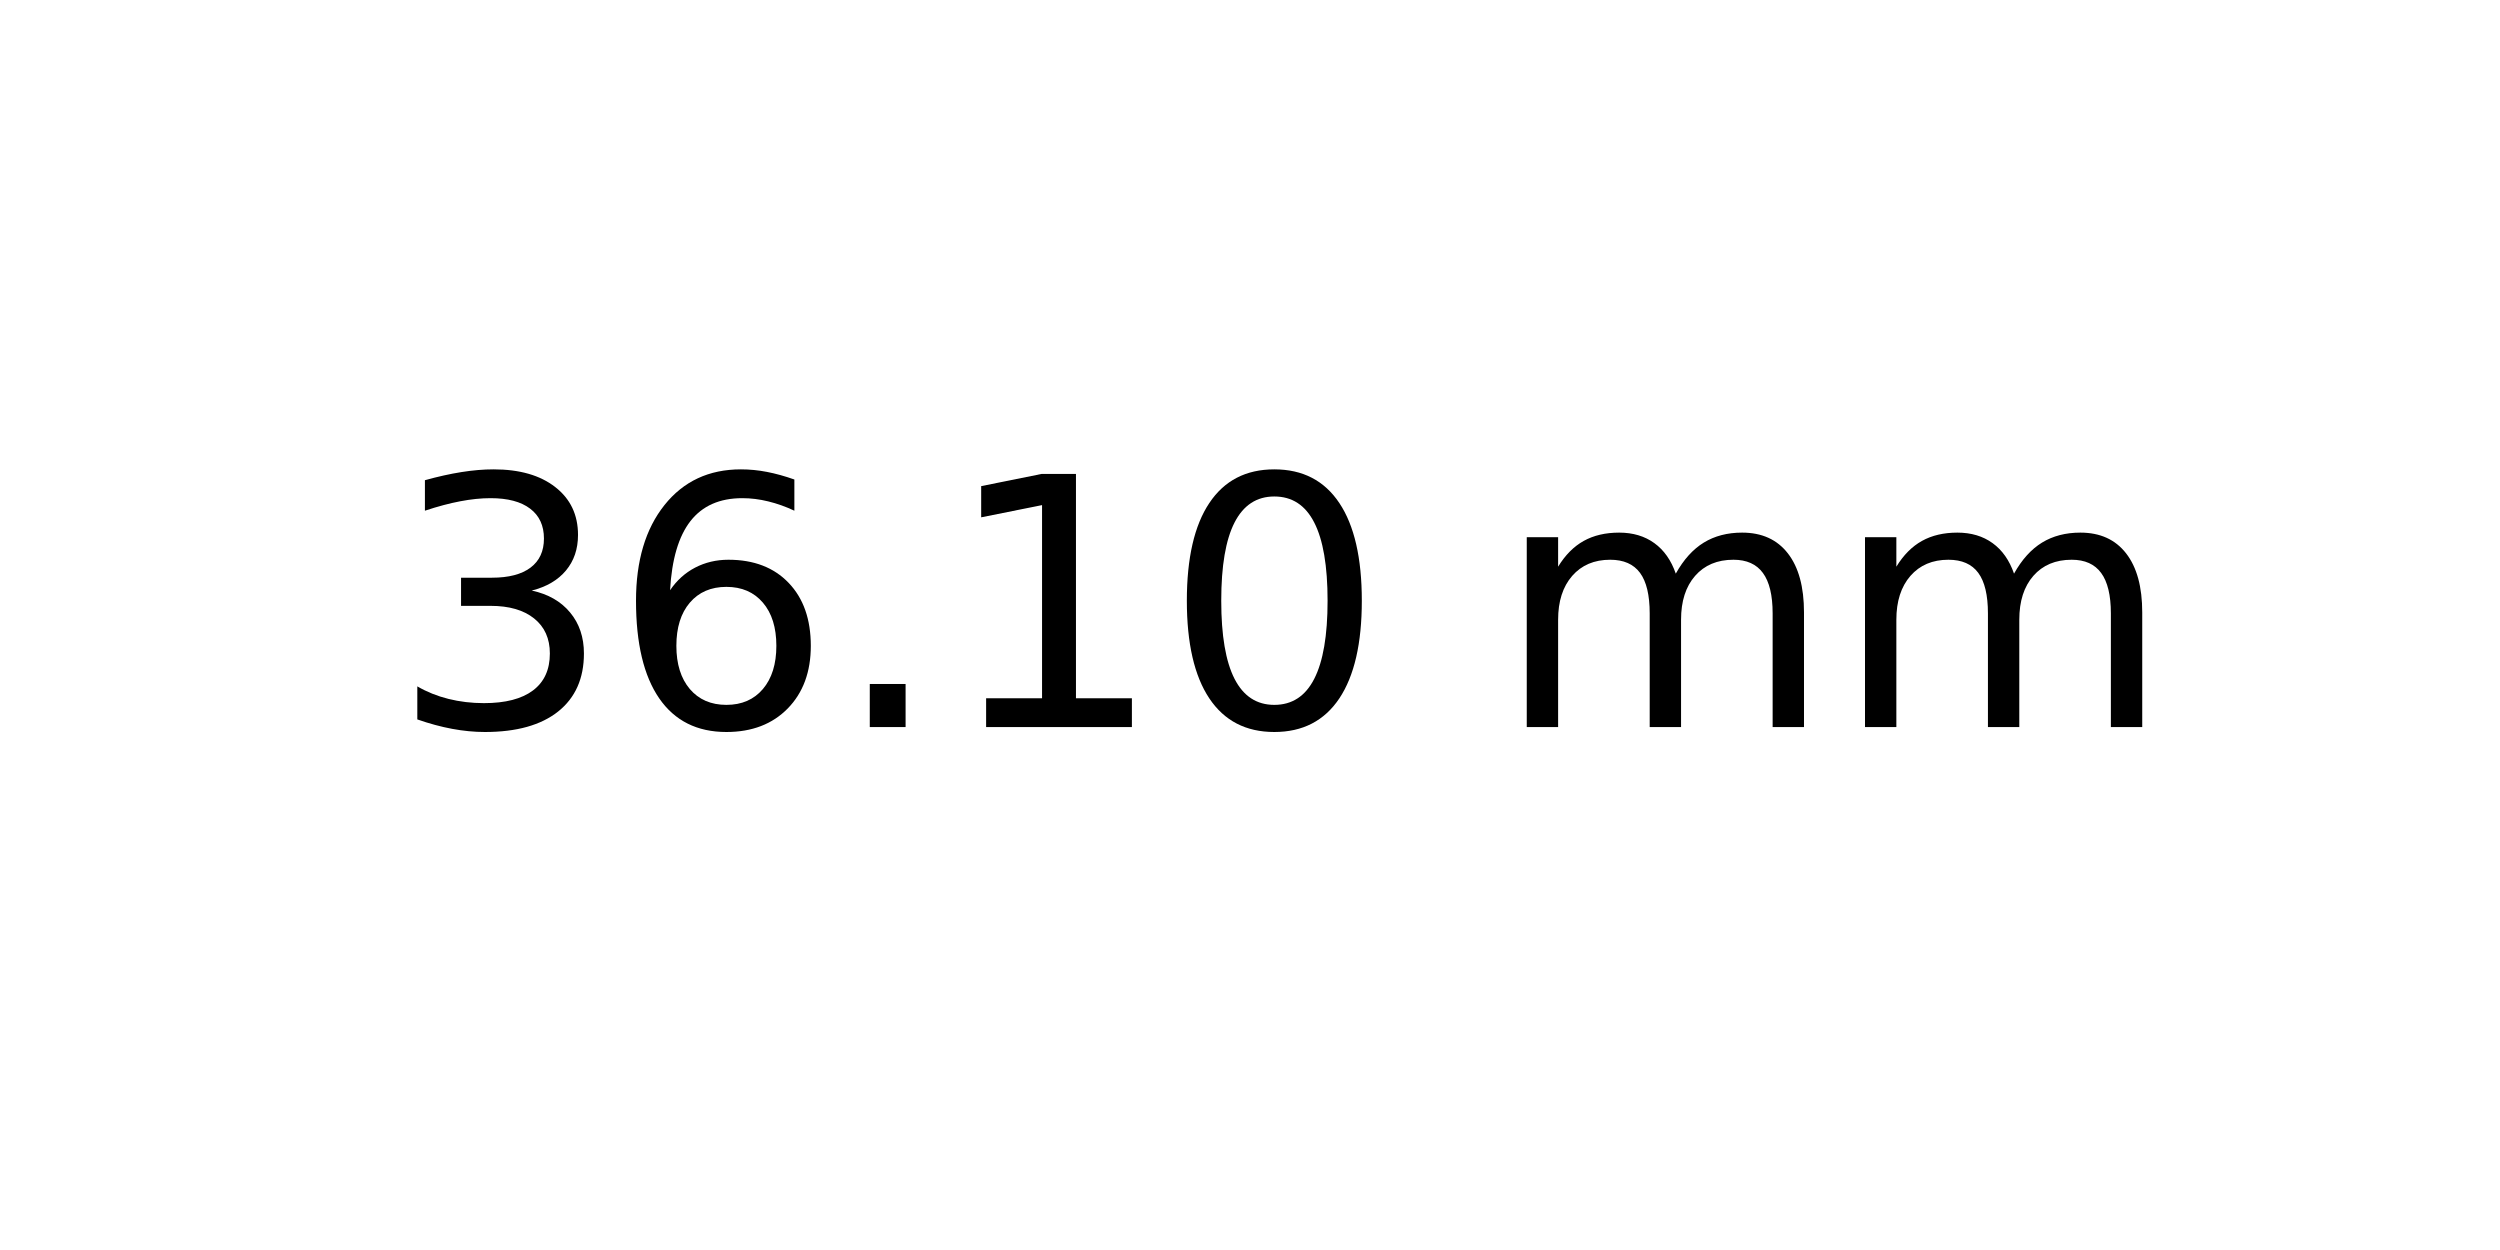
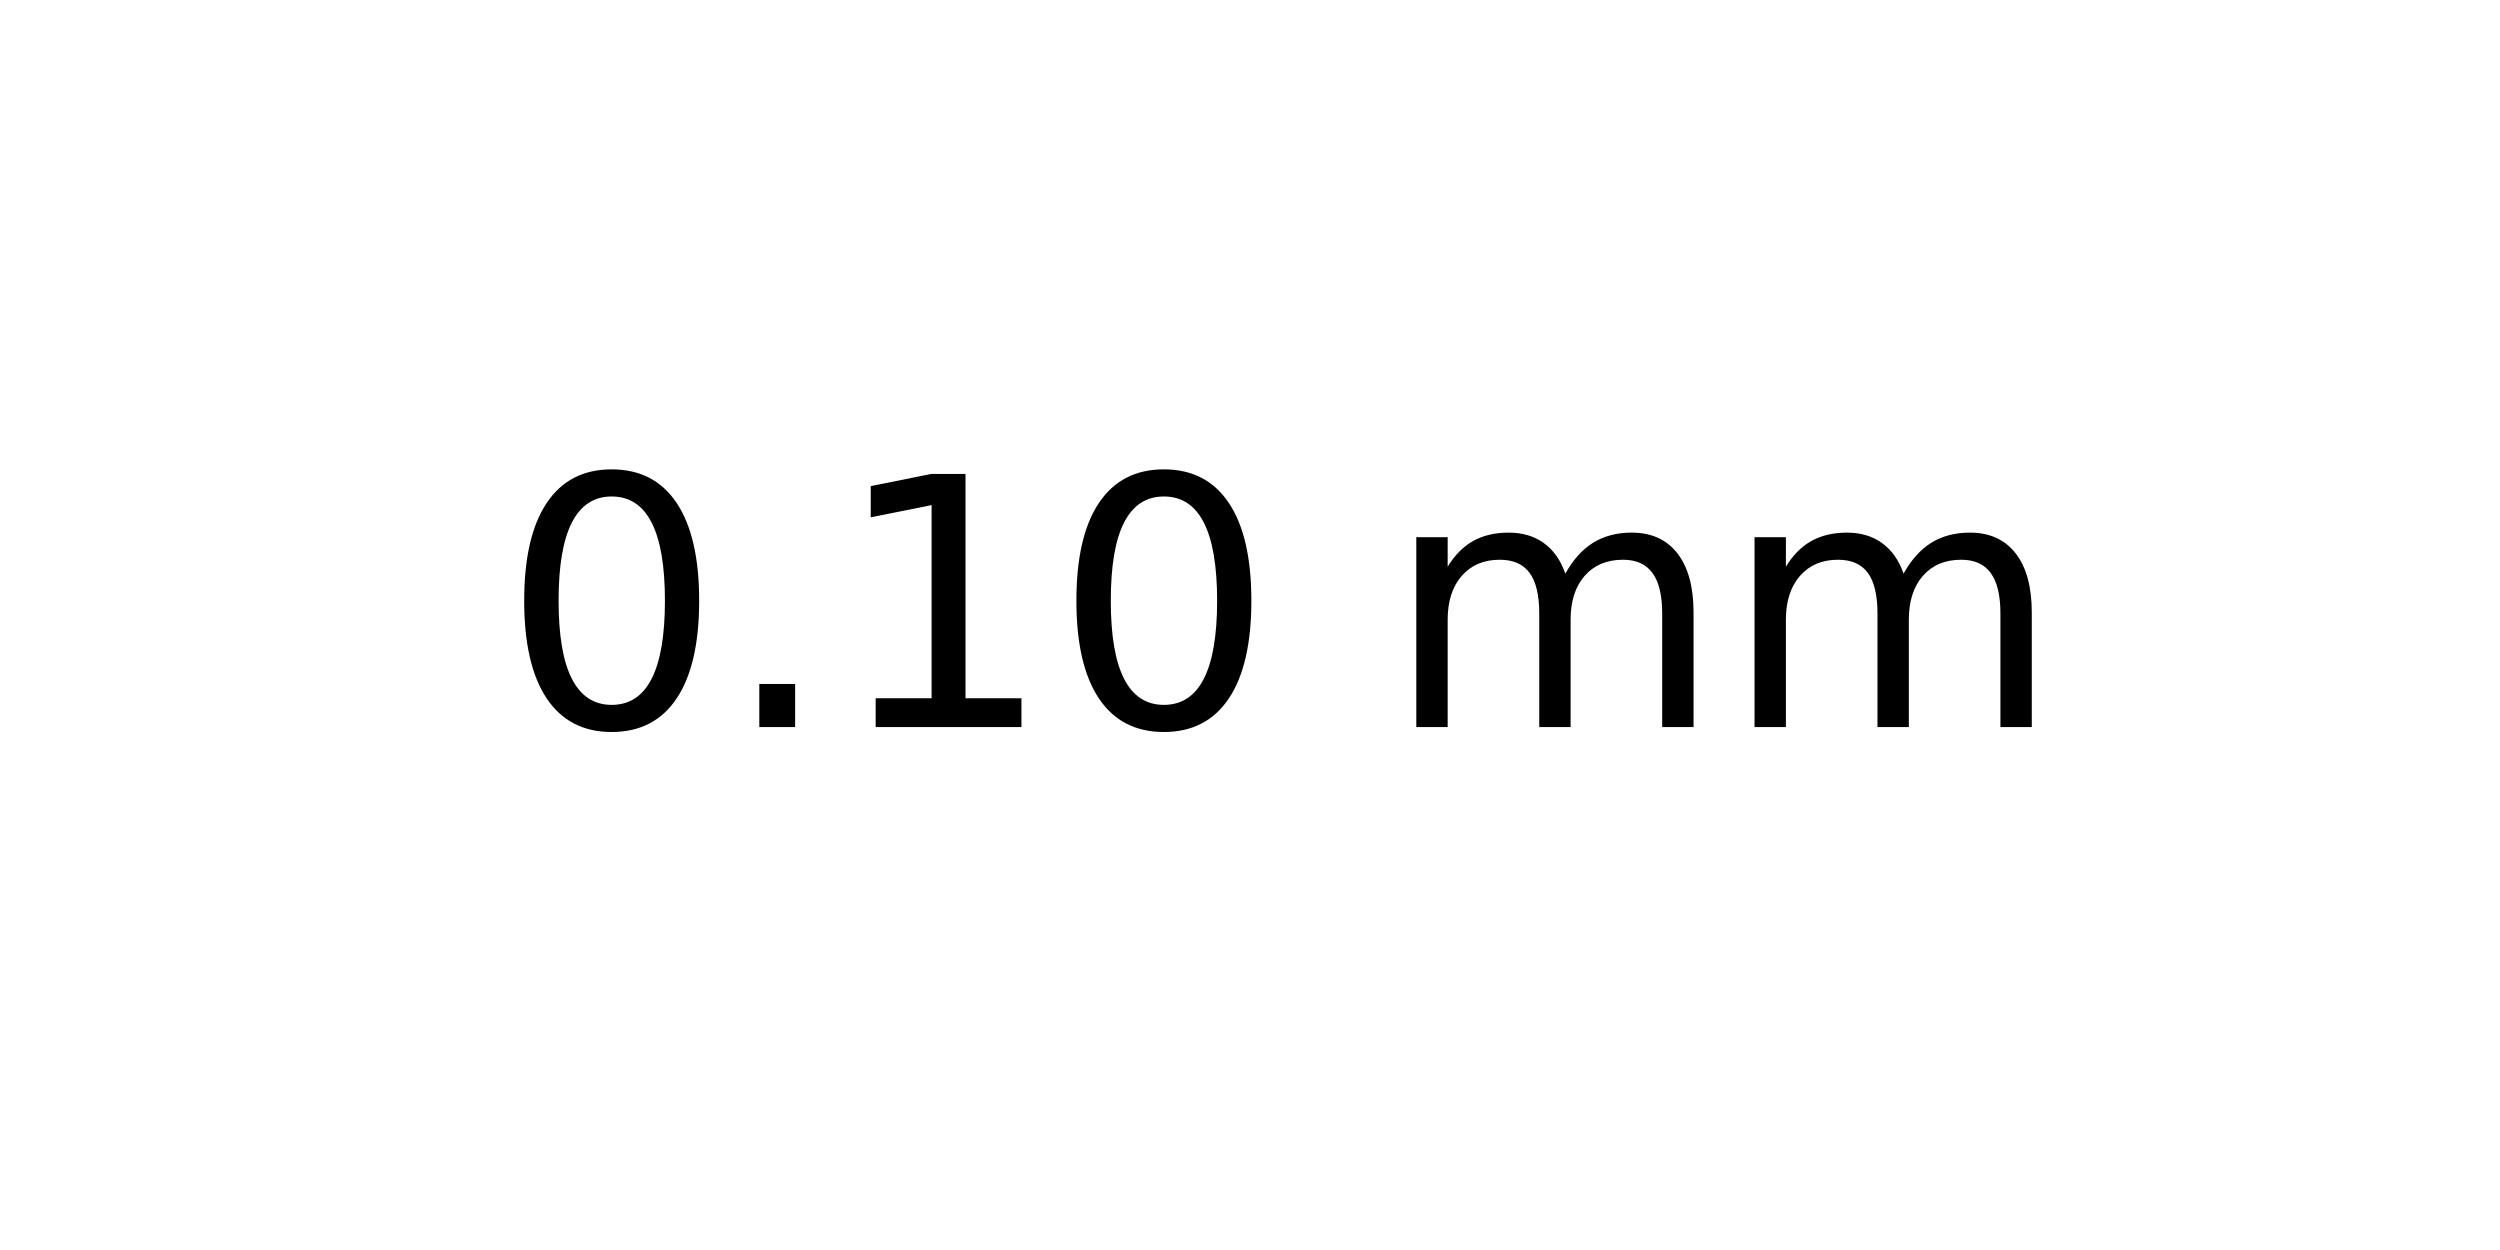
<svg xmlns="http://www.w3.org/2000/svg" xmlns:xlink="http://www.w3.org/1999/xlink" width="72pt" height="36pt" viewBox="0 0 72 36" version="1.1">
  <defs>
    <style type="text/css">*{stroke-linejoin: round; stroke-linecap: butt}</style>
  </defs>
  <g id="figure_1">
    <g id="axes_1">
      <g id="text_1">
-         <g transform="translate(11.25625 20.93937) scale(0.1 -0.1)">
+         <g transform="translate(14.4375 20.93937) scale(0.1 -0.1)">
          <defs>
-             <path id="DejaVuSans-33" d="M 2597 2516  Q 3050 2419 3304 2112  Q 3559 1806 3559 1356  Q 3559 666 3084 287  Q 2609 -91 1734 -91  Q 1441 -91 1130 -33  Q 819 25 488 141  L 488 750  Q 750 597 1062 519  Q 1375 441 1716 441  Q 2309 441 2620 675  Q 2931 909 2931 1356  Q 2931 1769 2642 2001  Q 2353 2234 1838 2234  L 1294 2234  L 1294 2753  L 1863 2753  Q 2328 2753 2575 2939  Q 2822 3125 2822 3475  Q 2822 3834 2567 4026  Q 2313 4219 1838 4219  Q 1578 4219 1281 4162  Q 984 4106 628 3988  L 628 4550  Q 988 4650 1302 4700  Q 1616 4750 1894 4750  Q 2613 4750 3031 4423  Q 3450 4097 3450 3541  Q 3450 3153 3228 2886  Q 3006 2619 2597 2516  z " transform="scale(0.015625)" />
-             <path id="DejaVuSans-36" d="M 2113 2584  Q 1688 2584 1439 2293  Q 1191 2003 1191 1497  Q 1191 994 1439 701  Q 1688 409 2113 409  Q 2538 409 2786 701  Q 3034 994 3034 1497  Q 3034 2003 2786 2293  Q 2538 2584 2113 2584  z M 3366 4563  L 3366 3988  Q 3128 4100 2886 4159  Q 2644 4219 2406 4219  Q 1781 4219 1451 3797  Q 1122 3375 1075 2522  Q 1259 2794 1537 2939  Q 1816 3084 2150 3084  Q 2853 3084 3261 2657  Q 3669 2231 3669 1497  Q 3669 778 3244 343  Q 2819 -91 2113 -91  Q 1303 -91 875 529  Q 447 1150 447 2328  Q 447 3434 972 4092  Q 1497 4750 2381 4750  Q 2619 4750 2861 4703  Q 3103 4656 3366 4563  z " transform="scale(0.015625)" />
+             <path id="DejaVuSans-30" d="M 2034 4250  Q 1547 4250 1301 3770  Q 1056 3291 1056 2328  Q 1056 1369 1301 889  Q 1547 409 2034 409  Q 2525 409 2770 889  Q 3016 1369 3016 2328  Q 3016 3291 2770 3770  Q 2525 4250 2034 4250  z M 2034 4750  Q 2819 4750 3233 4129  Q 3647 3509 3647 2328  Q 3647 1150 3233 529  Q 2819 -91 2034 -91  Q 1250 -91 836 529  Q 422 1150 422 2328  Q 422 3509 836 4129  Q 1250 4750 2034 4750  z " transform="scale(0.015625)" />
            <path id="DejaVuSans-2e" d="M 684 794  L 1344 794  L 1344 0  L 684 0  L 684 794  z " transform="scale(0.015625)" />
            <path id="DejaVuSans-31" d="M 794 531  L 1825 531  L 1825 4091  L 703 3866  L 703 4441  L 1819 4666  L 2450 4666  L 2450 531  L 3481 531  L 3481 0  L 794 0  L 794 531  z " transform="scale(0.015625)" />
-             <path id="DejaVuSans-30" d="M 2034 4250  Q 1547 4250 1301 3770  Q 1056 3291 1056 2328  Q 1056 1369 1301 889  Q 1547 409 2034 409  Q 2525 409 2770 889  Q 3016 1369 3016 2328  Q 3016 3291 2770 3770  Q 2525 4250 2034 4250  z M 2034 4750  Q 2819 4750 3233 4129  Q 3647 3509 3647 2328  Q 3647 1150 3233 529  Q 2819 -91 2034 -91  Q 1250 -91 836 529  Q 422 1150 422 2328  Q 422 3509 836 4129  Q 1250 4750 2034 4750  z " transform="scale(0.015625)" />
            <path id="DejaVuSans-20" transform="scale(0.015625)" />
            <path id="DejaVuSans-6d" d="M 3328 2828  Q 3544 3216 3844 3400  Q 4144 3584 4550 3584  Q 5097 3584 5394 3201  Q 5691 2819 5691 2113  L 5691 0  L 5113 0  L 5113 2094  Q 5113 2597 4934 2840  Q 4756 3084 4391 3084  Q 3944 3084 3684 2787  Q 3425 2491 3425 1978  L 3425 0  L 2847 0  L 2847 2094  Q 2847 2600 2669 2842  Q 2491 3084 2119 3084  Q 1678 3084 1418 2786  Q 1159 2488 1159 1978  L 1159 0  L 581 0  L 581 3500  L 1159 3500  L 1159 2956  Q 1356 3278 1631 3431  Q 1906 3584 2284 3584  Q 2666 3584 2933 3390  Q 3200 3197 3328 2828  z " transform="scale(0.015625)" />
          </defs>
-           <use xlink:href="#DejaVuSans-33" />
-           <use xlink:href="#DejaVuSans-36" x="63.623" />
-           <use xlink:href="#DejaVuSans-2e" x="127.246" />
-           <use xlink:href="#DejaVuSans-31" x="159.033" />
-           <use xlink:href="#DejaVuSans-30" x="222.656" />
-           <use xlink:href="#DejaVuSans-20" x="286.279" />
-           <use xlink:href="#DejaVuSans-6d" x="318.066" />
-           <use xlink:href="#DejaVuSans-6d" x="415.479" />
+           <use xlink:href="#DejaVuSans-30" />
+           <use xlink:href="#DejaVuSans-2e" x="63.623" />
+           <use xlink:href="#DejaVuSans-31" x="95.41" />
+           <use xlink:href="#DejaVuSans-30" x="159.033" />
+           <use xlink:href="#DejaVuSans-20" x="222.656" />
+           <use xlink:href="#DejaVuSans-6d" x="254.443" />
+           <use xlink:href="#DejaVuSans-6d" x="351.855" />
        </g>
      </g>
    </g>
  </g>
</svg>
